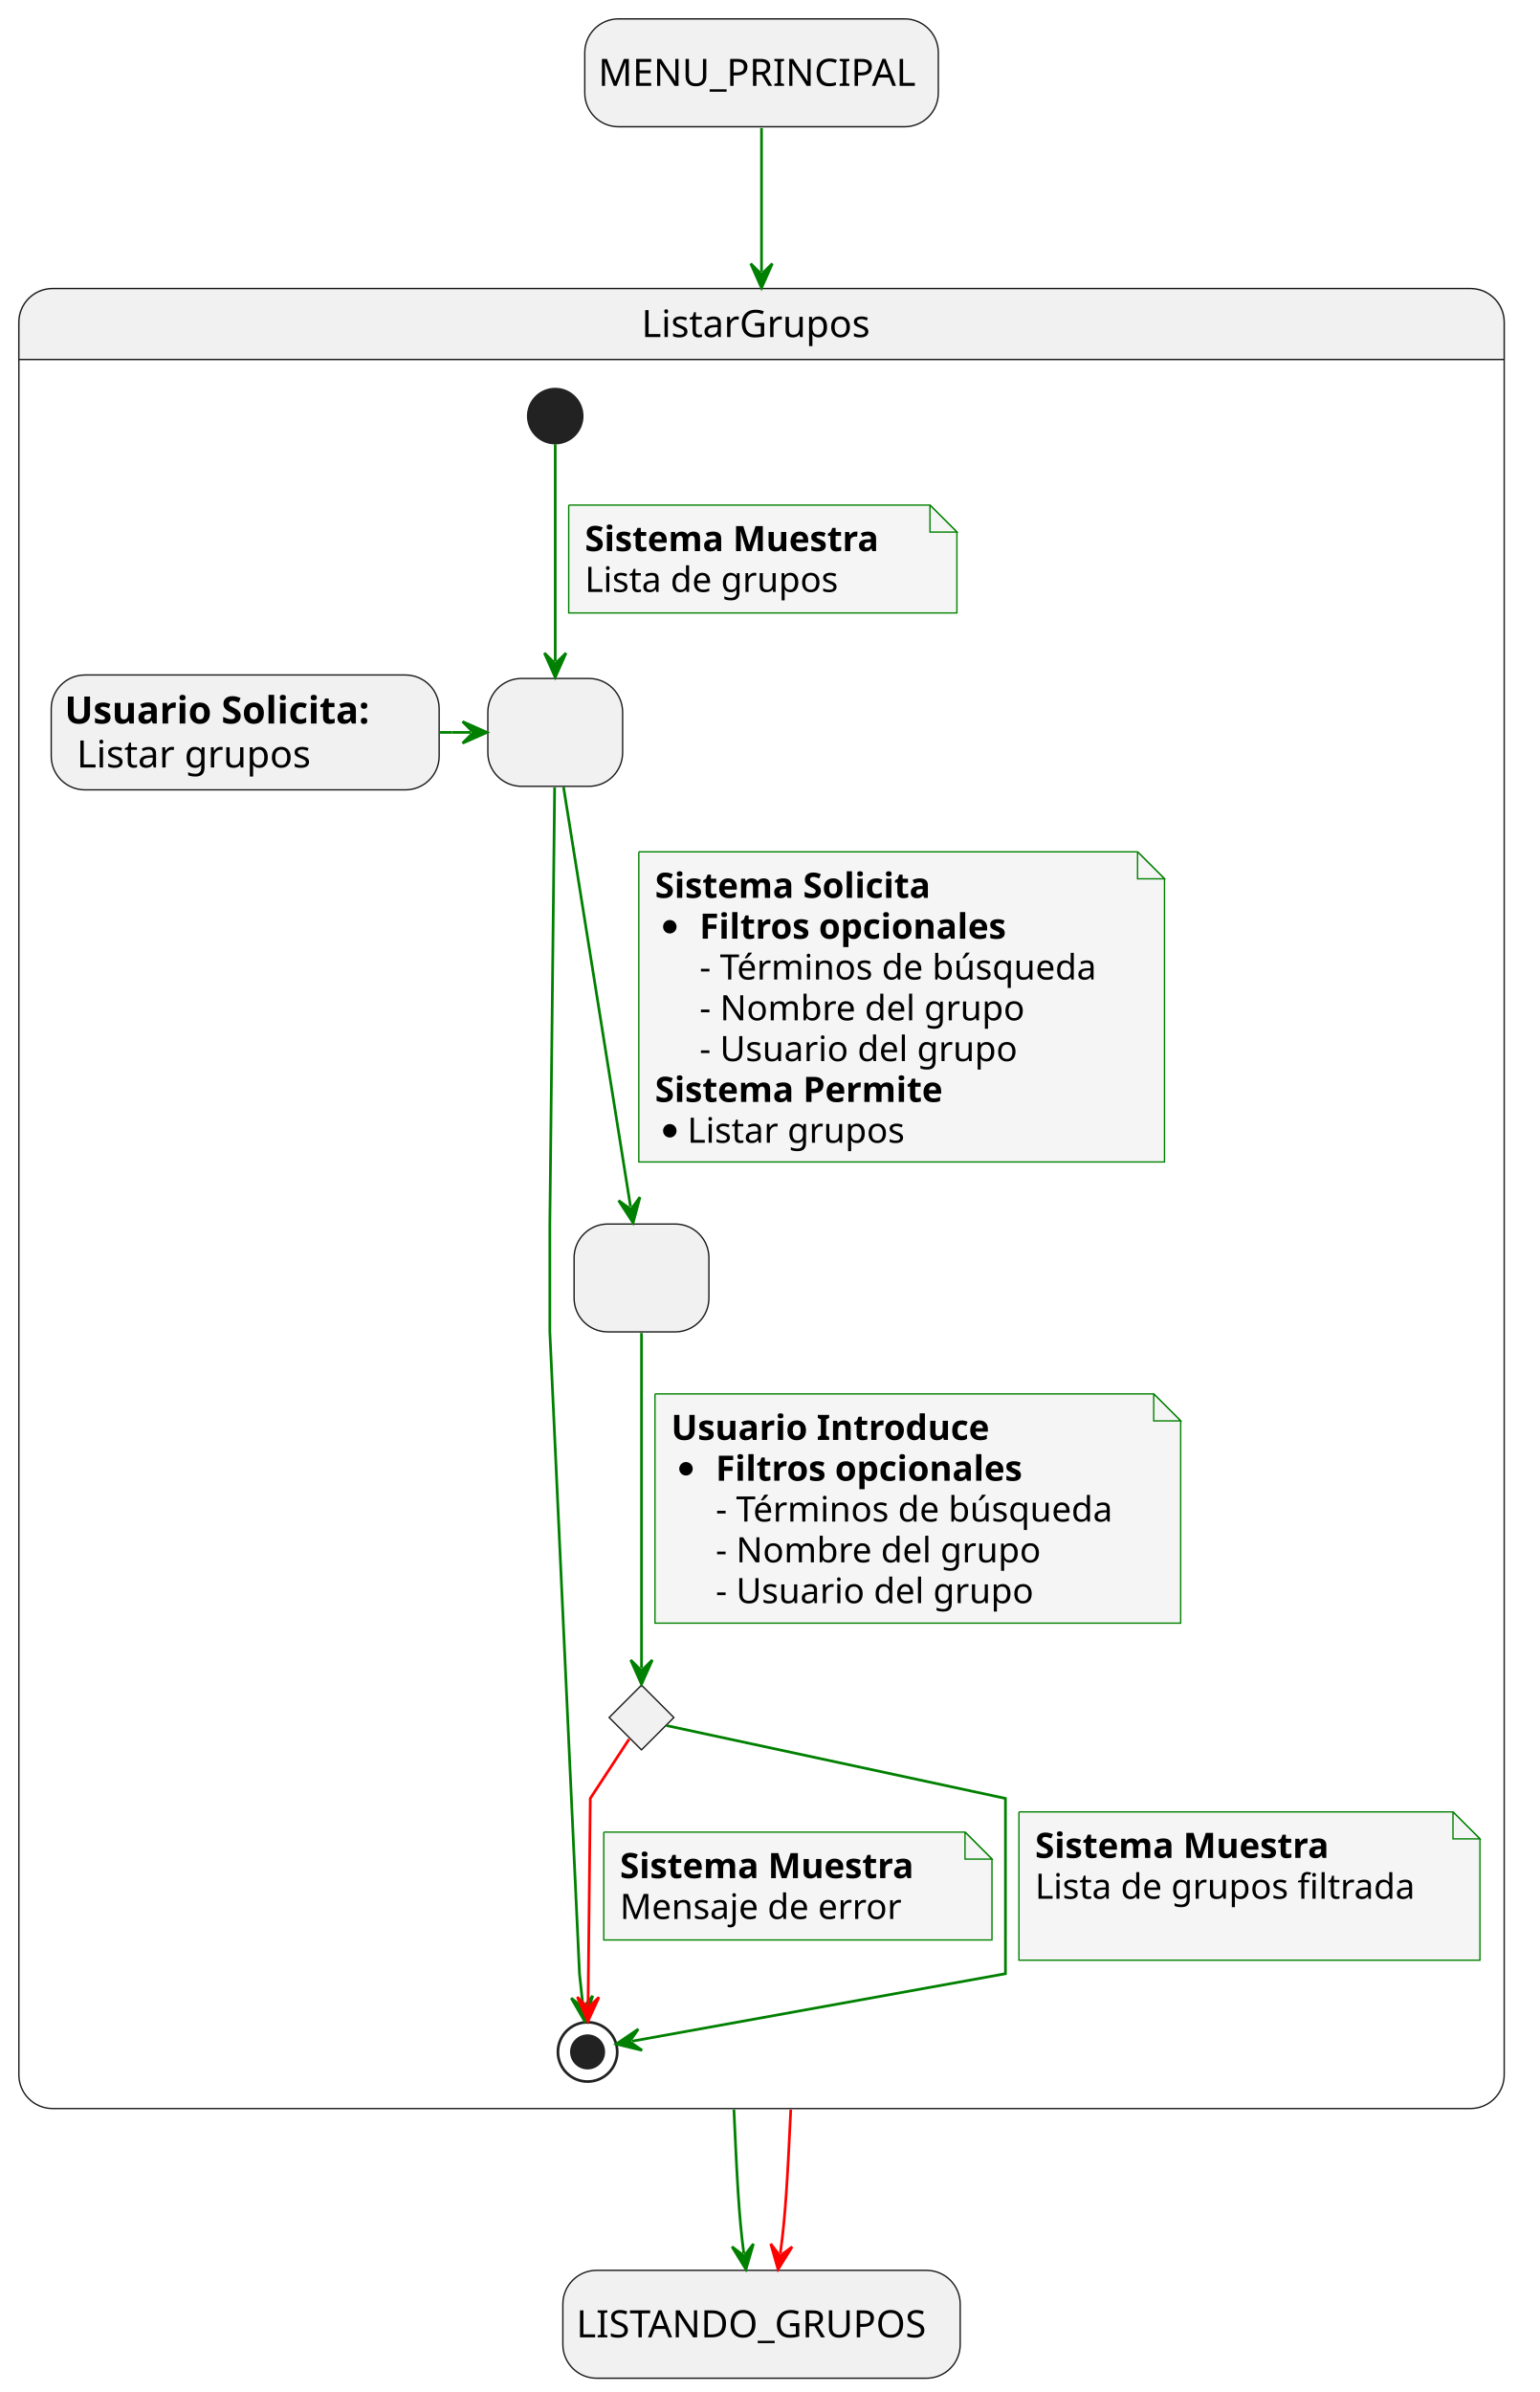
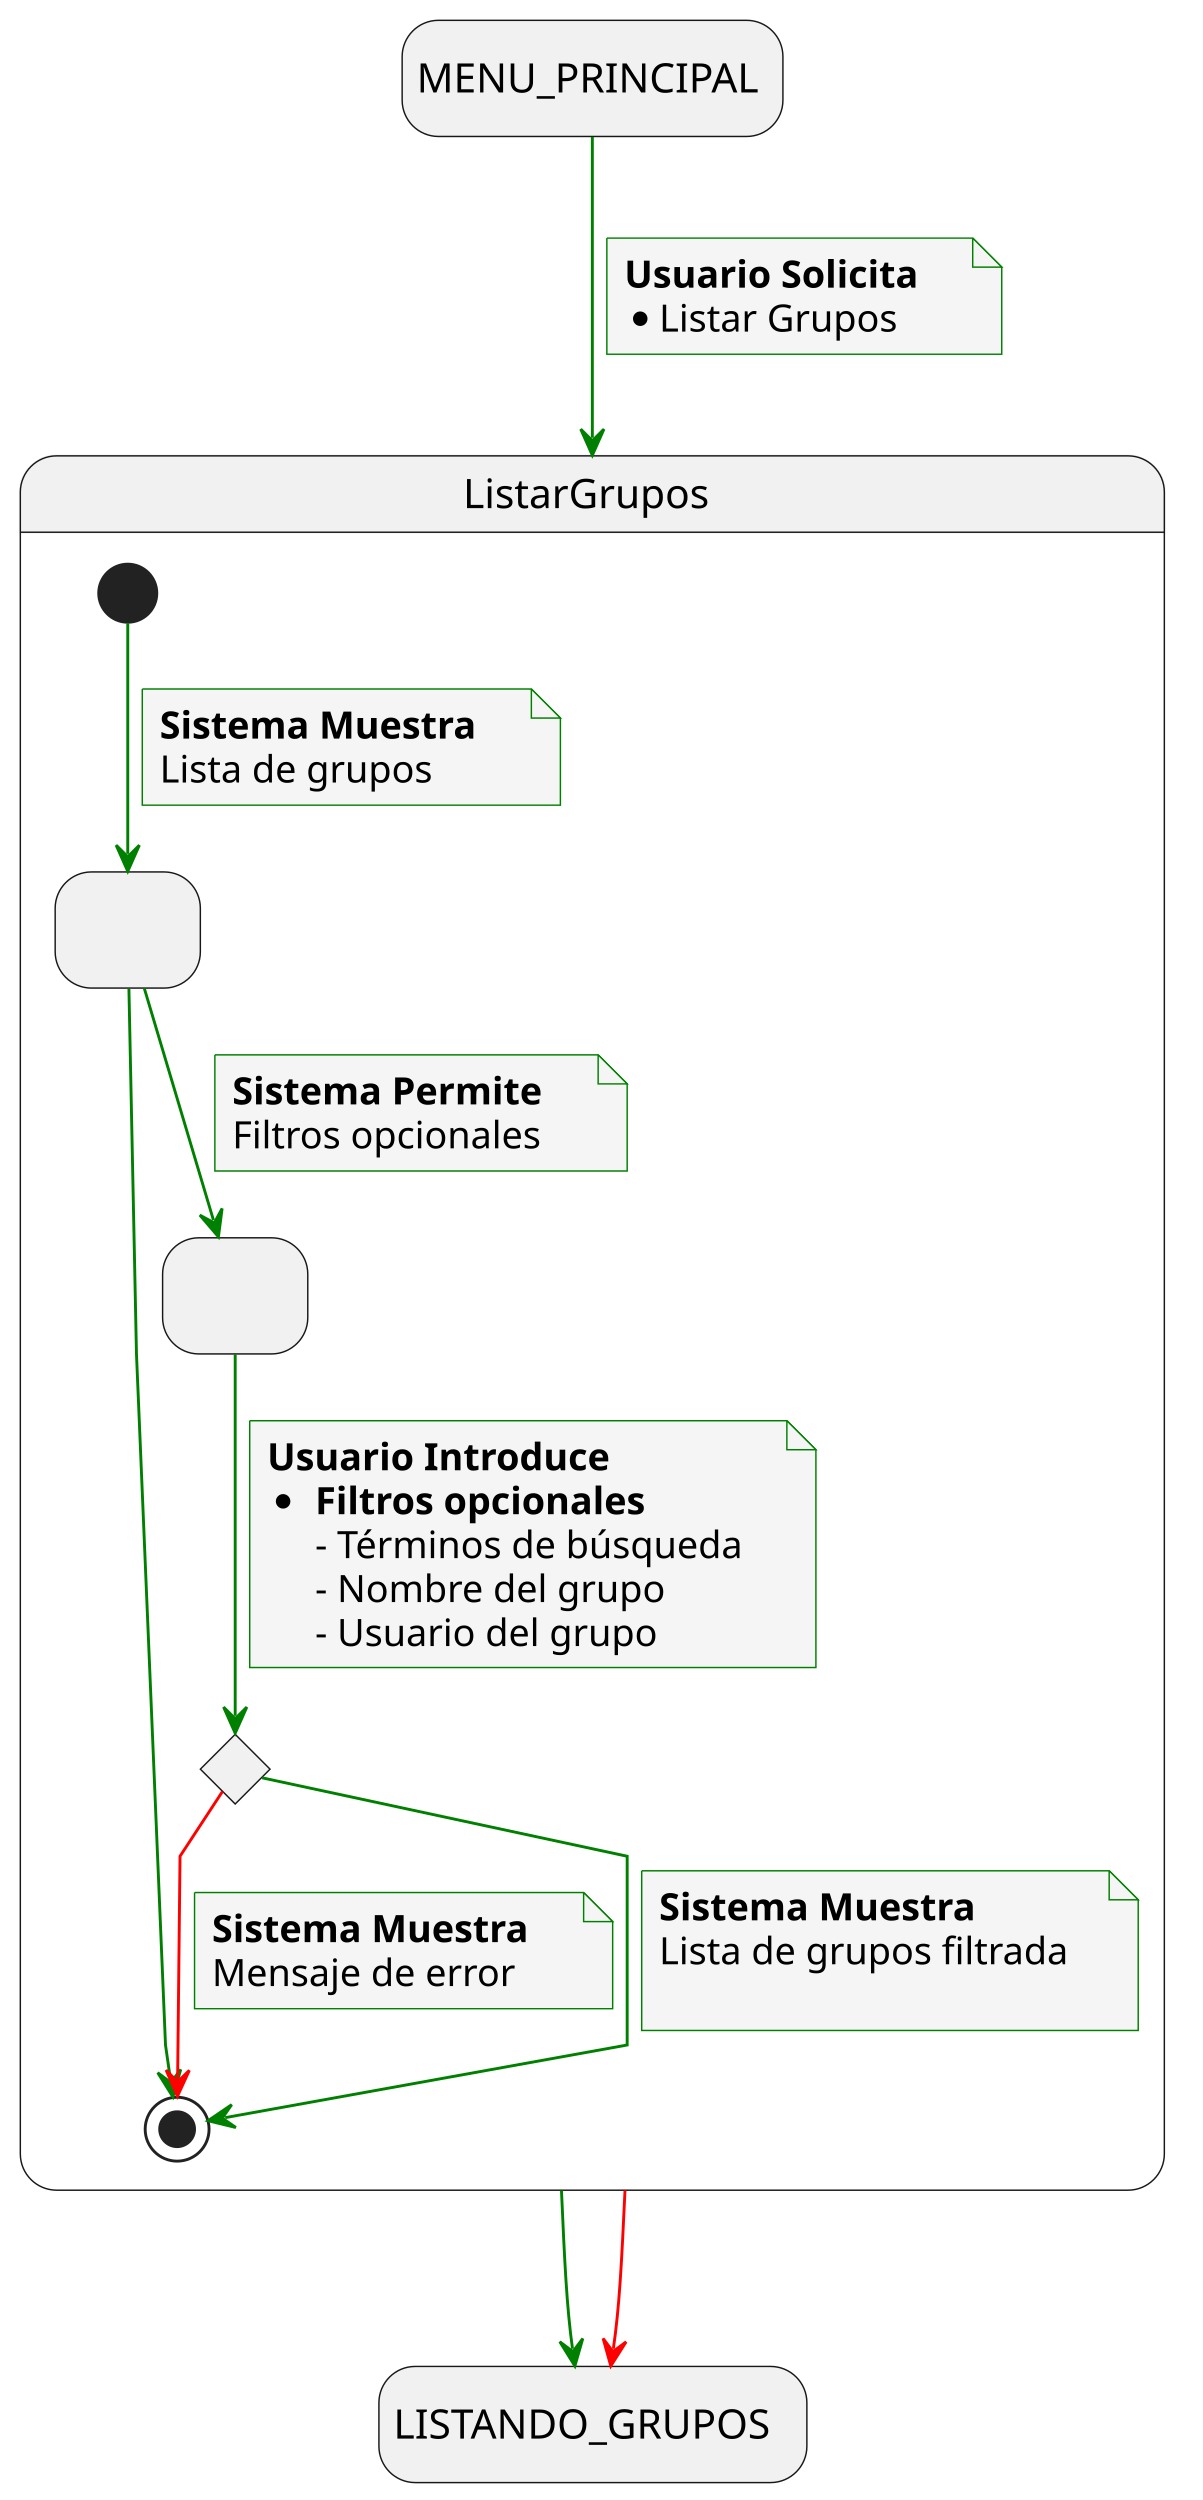
- <svg xmlns="http://www.w3.org/2000/svg" contentStyleType="text/css" data-diagram-type="STATE" height="887px" preserveAspectRatio="none" style="width:571px;height:887px;background:#FFFFFF;" version="1.1" viewBox="0 0 571 887" width="571px" zoomAndPan="magnify">
+ <svg xmlns="http://www.w3.org/2000/svg" contentStyleType="text/css" height="861px" preserveAspectRatio="none" style="width:414px;height:861px;background:#FFFFFF;" version="1.1" viewBox="0 0 414 861" width="414px" zoomAndPan="magnify">
  <defs />
  <g>
-     <rect fill="#F1F1F1" height="40" rx="12.5" ry="12.5" style="stroke:#181818;stroke-width:0.5;" width="131.14" x="216.91" y="7" />
-     <text fill="#000000" font-family="sans-serif" font-size="14" lengthAdjust="spacing" textLength="121.14" x="221.91" y="31.847">MENU_PRINCIPAL</text>
-     <rect fill="#F1F1F1" height="40" rx="12.5" ry="12.5" style="stroke:#181818;stroke-width:0.5;" width="147.389" x="208.78" y="841.89" />
-     <text fill="#000000" font-family="sans-serif" font-size="14" lengthAdjust="spacing" textLength="137.389" x="213.78" y="866.737">LISTANDO_GRUPOS</text>
-     <path d="M19.5,107 L545.45,107 A12.5,12.5 0 0 1 557.95,119.5 L557.95,133.297 L7,133.297 L7,119.5 A12.5,12.5 0 0 1 19.5,107 " fill="#F1F1F1" style="stroke:#F1F1F1;stroke-width:1;" />
-     <rect fill="none" height="674.887" rx="12.5" ry="12.5" style="stroke:#181818;stroke-width:0.5;" width="550.95" x="7" y="107" />
-     <line style="stroke:#181818;stroke-width:0.5;" x1="7" x2="557.95" y1="133.297" y2="133.297" />
-     <text fill="#000000" font-family="sans-serif" font-size="14" lengthAdjust="spacing" textLength="89.031" x="237.959" y="124.995">ListarGrupos</text>
-     <rect fill="#F1F1F1" height="40" rx="12.5" ry="12.5" style="stroke:#181818;stroke-width:0.5;" width="50" x="180.95" y="251.587" />
-     <text fill="#000000" font-family="sans-serif" font-size="14" lengthAdjust="spacing" textLength="4.45" x="203.725" y="276.434"> </text>
-     <rect fill="#F1F1F1" height="40" rx="12.5" ry="12.5" style="stroke:#181818;stroke-width:0.5;" width="50" x="212.95" y="453.887" />
-     <text fill="#000000" font-family="sans-serif" font-size="14" lengthAdjust="spacing" textLength="4.45" x="235.725" y="478.734"> </text>
+     <rect fill="#F1F1F1" height="40" rx="12.5" ry="12.5" style="stroke:#181818;stroke-width:0.5;" width="131.14" x="138.5" y="7" />
+     <text fill="#000000" font-family="sans-serif" font-size="14" lengthAdjust="spacing" textLength="121.14" x="143.5" y="31.847">MENU_PRINCIPAL</text>
+     <rect fill="#F1F1F1" height="40" rx="12.5" ry="12.5" style="stroke:#181818;stroke-width:0.5;" width="147.389" x="130.5" y="815" />
+     <text fill="#000000" font-family="sans-serif" font-size="14" lengthAdjust="spacing" textLength="137.389" x="135.5" y="839.847">LISTANDO_GRUPOS</text>
+     <path d="M19.5,157 L388.5,157 A12.5,12.5 0 0 1 401,169.5 L401,183.297 L7,183.297 L7,169.5 A12.5,12.5 0 0 1 19.5,157 " fill="#F1F1F1" style="stroke:#F1F1F1;stroke-width:1;" />
+     <rect fill="none" height="597.297" rx="12.5" ry="12.5" style="stroke:#181818;stroke-width:0.5;" width="394" x="7" y="157" />
+     <line style="stroke:#181818;stroke-width:0.5;" x1="7" x2="401" y1="183.297" y2="183.297" />
+     <text fill="#000000" font-family="sans-serif" font-size="14" lengthAdjust="spacing" textLength="89.031" x="159.484" y="174.995">ListarGrupos</text>
+     <rect fill="#F1F1F1" height="40" rx="12.5" ry="12.5" style="stroke:#181818;stroke-width:0.5;" width="50" x="19" y="300.297" />
+     <text fill="#000000" font-family="sans-serif" font-size="14" lengthAdjust="spacing" textLength="4.45" x="41.775" y="325.144"> </text>
+     <rect fill="#F1F1F1" height="40" rx="12.5" ry="12.5" style="stroke:#181818;stroke-width:0.5;" width="50" x="56" y="426.297" />
+     <text fill="#000000" font-family="sans-serif" font-size="14" lengthAdjust="spacing" textLength="4.45" x="78.775" y="451.144"> </text>
    <g id="elem_revisionFiltrosEnviados">
-       <polygon fill="#F1F1F1" points="237.95,624.887,249.95,636.887,237.95,648.887,225.95,636.887,237.95,624.887" style="stroke:#181818;stroke-width:0.5;" />
+       <polygon fill="#F1F1F1" points="81,597.297,93,609.297,81,621.297,69,609.297,81,597.297" style="stroke:#181818;stroke-width:0.5;" />
    </g>
-     <rect fill="#F1F1F1" height="42.594" rx="12.5" ry="12.5" style="stroke:#181818;stroke-width:0.5;" width="143.895" x="19" y="250.297" />
-     <text fill="#000000" font-family="sans-serif" font-size="14" font-weight="bold" lengthAdjust="spacing" textLength="129.445" x="24" y="268.292">Usuario Solicita:</text>
-     <text fill="#000000" font-family="sans-serif" font-size="14" lengthAdjust="spacing" textLength="4.45" x="153.445" y="268.292"> </text>
-     <text fill="#000000" font-family="sans-serif" font-size="14" lengthAdjust="spacing" textLength="91.519" x="28.45" y="284.589">Listar grupos</text>
-     <ellipse cx="205.95" cy="154.297" fill="#222222" rx="10" ry="10" style="stroke:#222222;stroke-width:1;" />
-     <ellipse cx="217.95" cy="760.887" fill="none" rx="11" ry="11" style="stroke:#222222;stroke-width:1;" />
-     <ellipse cx="217.95" cy="760.887" fill="#222222" rx="6" ry="6" style="stroke:#222222;stroke-width:1;" />
-     <g id="link_usuarioSolicita_solicitudFiltros">
-       <path d="M163.22,271.587 C165.91,271.587 167.61,271.587 167.61,271.587 C167.61,271.587 167.46,271.587 174.59,271.587 " fill="none" id="usuarioSolicita-to-solicitudFiltros" style="stroke:#008000;stroke-width:1;" />
-       <polygon fill="#008000" points="180.59,271.587,171.59,267.587,175.59,271.587,171.59,275.587,180.59,271.587" style="stroke:#008000;stroke-width:1;" />
-     </g>
+     <ellipse cx="44" cy="204.297" fill="#222222" rx="10" ry="10" style="stroke:#222222;stroke-width:1;" />
+     <ellipse cx="61" cy="733.297" fill="none" rx="11" ry="11" style="stroke:#222222;stroke-width:1;" />
+     <ellipse cx="61" cy="733.297" fill="#222222" rx="6" ry="6" style="stroke:#222222;stroke-width:1;" />
    <g id="link_*start*ListarGrupos_solicitudFiltros">
-       <path d="M205.95,164.727 C205.95,183.557 205.95,220.107 205.95,245.157 " fill="none" id="*start*ListarGrupos-to-solicitudFiltros" style="stroke:#008000;stroke-width:1;" />
-       <polygon fill="#008000" points="205.95,251.157,209.95,242.157,205.95,246.157,201.95,242.157,205.95,251.157" style="stroke:#008000;stroke-width:1;" />
-       <path d="M210.95,187.297 L210.95,227.297 L354.95,227.297 L354.95,197.297 L344.95,187.297 L210.95,187.297 " fill="#F5F5F5" style="stroke:#008000;stroke-width:0.5;" />
-       <path d="M344.95,187.297 L344.95,197.297 L354.95,197.297 L344.95,187.297 " fill="#F5F5F5" style="stroke:#008000;stroke-width:0.5;" />
-       <text fill="#000000" font-family="sans-serif" font-size="13" font-weight="bold" lengthAdjust="spacing" textLength="123.576" x="216.95" y="204.364">Sistema Muestra</text>
-       <text fill="#000000" font-family="sans-serif" font-size="13" lengthAdjust="spacing" textLength="100.02" x="216.95" y="219.497">Lista de grupos</text>
+       <path d="M44,214.627 C44,233.237 44,269.317 44,294.077 " fill="none" id="*start*ListarGrupos-to-solicitudFiltros" style="stroke:#008000;stroke-width:1;" />
+       <polygon fill="#008000" points="44,300.077,48,291.077,44,295.077,40,291.077,44,300.077" style="stroke:#008000;stroke-width:1;" />
+       <path d="M49,237.297 L49,277.297 L193,277.297 L193,247.297 L183,237.297 L49,237.297 " fill="#F5F5F5" style="stroke:#008000;stroke-width:0.5;" />
+       <path d="M183,237.297 L183,247.297 L193,247.297 L183,237.297 " fill="#F5F5F5" style="stroke:#008000;stroke-width:0.5;" />
+       <text fill="#000000" font-family="sans-serif" font-size="13" font-weight="bold" lengthAdjust="spacing" textLength="123.576" x="55" y="254.364">Sistema Muestra</text>
+       <text fill="#000000" font-family="sans-serif" font-size="13" lengthAdjust="spacing" textLength="100.02" x="55" y="269.497">Lista de grupos</text>
    </g>
    <g id="link_solicitudFiltros_*end*ListarGrupos">
-       <path d="M205.73,291.997 C205.22,338.757 203.95,453.887 203.95,453.887 C203.95,453.887 203.95,493.887 203.95,493.887 C203.95,493.887 214.95,731.887 214.95,731.887 C214.95,731.887 215.343,735.531 216.193,743.491 " fill="none" id="solicitudFiltros-to-*end*ListarGrupos" style="stroke:#008000;stroke-width:1;" />
-       <polygon fill="#008000" points="216.83,749.457,219.852,740.083,216.299,744.485,211.897,740.933,216.83,749.457" style="stroke:#008000;stroke-width:1;" />
+       <path d="M44.4,340.547 C45.21,379.997 47,466.297 47,466.297 C47,466.297 57,704.297 57,704.297 C57,704.297 57.558,708.228 58.708,716.248 " fill="none" id="solicitudFiltros-to-*end*ListarGrupos" style="stroke:#008000;stroke-width:1;" />
+       <polygon fill="#008000" points="59.56,722.187,62.242,712.71,58.85,717.237,54.323,713.846,59.56,722.187" style="stroke:#008000;stroke-width:1;" />
    </g>
    <g id="link_solicitudFiltros_envioFiltros">
-       <path d="M209.02,291.797 C215.12,329.987 227.764,409.142 233.894,447.522 " fill="none" id="solicitudFiltros-to-envioFiltros" style="stroke:#008000;stroke-width:1;" />
-       <polygon fill="#008000" points="234.84,453.447,237.37,443.929,234.051,448.51,229.471,445.19,234.84,453.447" style="stroke:#008000;stroke-width:1;" />
-       <path d="M236.95,315.887 L236.95,430.887 L431.95,430.887 L431.95,325.887 L421.95,315.887 L236.95,315.887 " fill="#F5F5F5" style="stroke:#008000;stroke-width:0.5;" />
-       <path d="M421.95,315.887 L421.95,325.887 L431.95,325.887 L421.95,315.887 " fill="#F5F5F5" style="stroke:#008000;stroke-width:0.5;" />
-       <text fill="#000000" font-family="sans-serif" font-size="13" font-weight="bold" lengthAdjust="spacing" textLength="117.787" x="242.95" y="332.954">Sistema Solicita</text>
-       <ellipse cx="248.45" cy="343.652" fill="#000000" rx="2.5" ry="2.5" style="stroke:#000000;stroke-width:0;" />
-       <text fill="#000000" font-family="sans-serif" font-size="13" font-weight="bold" lengthAdjust="spacing" textLength="129.981" x="259.476" y="348.087">Filtros opcionales</text>
-       <text fill="#000000" font-family="sans-serif" font-size="13" lengthAdjust="spacing" textLength="157.834" x="259.479" y="363.219">- Términos de búsqueda</text>
-       <text fill="#000000" font-family="sans-serif" font-size="13" lengthAdjust="spacing" textLength="126.928" x="259.479" y="378.352">- Nombre del grupo</text>
-       <text fill="#000000" font-family="sans-serif" font-size="13" lengthAdjust="spacing" textLength="124.395" x="259.479" y="393.485">- Usuario del grupo</text>
-       <text fill="#000000" font-family="sans-serif" font-size="13" font-weight="bold" lengthAdjust="spacing" textLength="121.221" x="242.95" y="408.618">Sistema Permite</text>
-       <ellipse cx="248.45" cy="419.317" fill="#000000" rx="2.5" ry="2.5" style="stroke:#000000;stroke-width:0;" />
-       <text fill="#000000" font-family="sans-serif" font-size="13" lengthAdjust="spacing" textLength="84.982" x="254.95" y="423.751">Listar grupos</text>
+       <path d="M49.7,340.397 C56.63,363.637 66.555,396.887 73.515,420.217 " fill="none" id="solicitudFiltros-to-envioFiltros" style="stroke:#008000;stroke-width:1;" />
+       <polygon fill="#008000" points="75.23,425.967,76.49,416.199,73.801,421.175,68.824,418.486,75.23,425.967" style="stroke:#008000;stroke-width:1;" />
+       <path d="M74,363.297 L74,403.297 L216,403.297 L216,373.297 L206,363.297 L74,363.297 " fill="#F5F5F5" style="stroke:#008000;stroke-width:0.5;" />
+       <path d="M206,363.297 L206,373.297 L216,373.297 L206,363.297 " fill="#F5F5F5" style="stroke:#008000;stroke-width:0.5;" />
+       <text fill="#000000" font-family="sans-serif" font-size="13" font-weight="bold" lengthAdjust="spacing" textLength="121.221" x="80" y="380.364">Sistema Permite</text>
+       <text fill="#000000" font-family="sans-serif" font-size="13" lengthAdjust="spacing" textLength="113.509" x="80" y="395.497">Filtros opcionales</text>
    </g>
    <g id="link_envioFiltros_revisionFiltrosEnviados">
-       <path d="M237.95,494.307 C237.95,528.267 237.95,591.397 237.95,618.557 " fill="none" id="envioFiltros-to-revisionFiltrosEnviados" style="stroke:#008000;stroke-width:1;" />
-       <polygon fill="#008000" points="237.95,624.557,241.95,615.557,237.95,619.557,233.95,615.557,237.95,624.557" style="stroke:#008000;stroke-width:1;" />
-       <path d="M242.95,516.887 L242.95,601.887 L437.95,601.887 L437.95,526.887 L427.95,516.887 L242.95,516.887 " fill="#F5F5F5" style="stroke:#008000;stroke-width:0.5;" />
-       <path d="M427.95,516.887 L427.95,526.887 L437.95,526.887 L427.95,516.887 " fill="#F5F5F5" style="stroke:#008000;stroke-width:0.5;" />
-       <text fill="#000000" font-family="sans-serif" font-size="13" font-weight="bold" lengthAdjust="spacing" textLength="131.377" x="248.95" y="533.954">Usuario Introduce</text>
-       <ellipse cx="254.45" cy="544.653" fill="#000000" rx="2.5" ry="2.5" style="stroke:#000000;stroke-width:0;" />
-       <text fill="#000000" font-family="sans-serif" font-size="13" font-weight="bold" lengthAdjust="spacing" textLength="129.981" x="265.476" y="549.087">Filtros opcionales</text>
-       <text fill="#000000" font-family="sans-serif" font-size="13" lengthAdjust="spacing" textLength="157.834" x="265.479" y="564.219">- Términos de búsqueda</text>
-       <text fill="#000000" font-family="sans-serif" font-size="13" lengthAdjust="spacing" textLength="126.928" x="265.479" y="579.352">- Nombre del grupo</text>
-       <text fill="#000000" font-family="sans-serif" font-size="13" lengthAdjust="spacing" textLength="124.395" x="265.479" y="594.485">- Usuario del grupo</text>
+       <path d="M81,466.397 C81,500.217 81,563.627 81,590.917 " fill="none" id="envioFiltros-to-revisionFiltrosEnviados" style="stroke:#008000;stroke-width:1;" />
+       <polygon fill="#008000" points="81,596.917,85,587.917,81,591.917,77,587.917,81,596.917" style="stroke:#008000;stroke-width:1;" />
+       <path d="M86,489.297 L86,574.297 L281,574.297 L281,499.297 L271,489.297 L86,489.297 " fill="#F5F5F5" style="stroke:#008000;stroke-width:0.5;" />
+       <path d="M271,489.297 L271,499.297 L281,499.297 L271,489.297 " fill="#F5F5F5" style="stroke:#008000;stroke-width:0.5;" />
+       <text fill="#000000" font-family="sans-serif" font-size="13" font-weight="bold" lengthAdjust="spacing" textLength="131.377" x="92" y="506.364">Usuario Introduce</text>
+       <ellipse cx="97.5" cy="517.062" fill="#000000" rx="2.5" ry="2.5" style="stroke:#000000;stroke-width:0;" />
+       <text fill="#000000" font-family="sans-serif" font-size="13" font-weight="bold" lengthAdjust="spacing" textLength="129.981" x="108.526" y="521.497">Filtros opcionales</text>
+       <text fill="#000000" font-family="sans-serif" font-size="13" lengthAdjust="spacing" textLength="157.834" x="108.529" y="536.629">- Términos de búsqueda</text>
+       <text fill="#000000" font-family="sans-serif" font-size="13" lengthAdjust="spacing" textLength="126.928" x="108.529" y="551.762">- Nombre del grupo</text>
+       <text fill="#000000" font-family="sans-serif" font-size="13" lengthAdjust="spacing" textLength="124.395" x="108.529" y="566.895">- Usuario del grupo</text>
    </g>
    <g id="link_revisionFiltrosEnviados_*end*ListarGrupos">
-       <path d="M233.35,644.907 C227.73,653.487 218.95,666.887 218.95,666.887 C218.95,666.887 218.384,719.367 218.124,743.577 " fill="none" id="revisionFiltrosEnviados-to-*end*ListarGrupos" style="stroke:#FF0000;stroke-width:1;" />
-       <polygon fill="#FF0000" points="218.06,749.577,222.156,740.62,218.114,744.577,214.157,740.534,218.06,749.577" style="stroke:#FF0000;stroke-width:1;" />
-       <path d="M223.95,679.387 L223.95,719.387 L367.95,719.387 L367.95,689.387 L357.95,679.387 L223.95,679.387 " fill="#F5F5F5" style="stroke:#008000;stroke-width:0.5;" />
-       <path d="M357.95,679.387 L357.95,689.387 L367.95,689.387 L357.95,679.387 " fill="#F5F5F5" style="stroke:#008000;stroke-width:0.5;" />
-       <text fill="#000000" font-family="sans-serif" font-size="13" font-weight="bold" lengthAdjust="spacing" textLength="123.576" x="229.95" y="696.454">Sistema Muestra</text>
-       <text fill="#000000" font-family="sans-serif" font-size="13" lengthAdjust="spacing" textLength="110.303" x="229.95" y="711.587">Mensaje de error</text>
+       <path d="M76.59,617.027 C70.98,625.587 62,639.297 62,639.297 C62,639.297 61.434,691.777 61.174,715.987 " fill="none" id="revisionFiltrosEnviados-to-*end*ListarGrupos" style="stroke:#FF0000;stroke-width:1;" />
+       <polygon fill="#FF0000" points="61.11,721.987,65.206,713.03,61.164,716.987,57.207,712.944,61.11,721.987" style="stroke:#FF0000;stroke-width:1;" />
+       <path d="M67,651.797 L67,691.797 L211,691.797 L211,661.797 L201,651.797 L67,651.797 " fill="#F5F5F5" style="stroke:#008000;stroke-width:0.5;" />
+       <path d="M201,651.797 L201,661.797 L211,661.797 L201,651.797 " fill="#F5F5F5" style="stroke:#008000;stroke-width:0.5;" />
+       <text fill="#000000" font-family="sans-serif" font-size="13" font-weight="bold" lengthAdjust="spacing" textLength="123.576" x="73" y="668.864">Sistema Muestra</text>
+       <text fill="#000000" font-family="sans-serif" font-size="13" lengthAdjust="spacing" textLength="110.303" x="73" y="683.997">Mensaje de error</text>
    </g>
    <g id="link_revisionFiltrosEnviados_*end*ListarGrupos">
-       <path d="M247.23,639.877 C277.73,646.437 372.95,666.887 372.95,666.887 C372.95,666.887 372.95,731.887 372.95,731.887 C372.95,731.887 269.524,750.57 234.504,756.9 " fill="none" id="revisionFiltrosEnviados-to-*end*ListarGrupos-1" style="stroke:#008000;stroke-width:1;" />
-       <polygon fill="#008000" points="228.6,757.967,238.168,760.302,233.52,757.077,236.745,752.43,228.6,757.967" style="stroke:#008000;stroke-width:1;" />
-       <path d="M377.95,671.887 L377.95,726.887 L548.95,726.887 L548.95,681.887 L538.95,671.887 L377.95,671.887 " fill="#F5F5F5" style="stroke:#008000;stroke-width:0.5;" />
-       <path d="M538.95,671.887 L538.95,681.887 L548.95,681.887 L538.95,671.887 " fill="#F5F5F5" style="stroke:#008000;stroke-width:0.5;" />
-       <text fill="#000000" font-family="sans-serif" font-size="13" font-weight="bold" lengthAdjust="spacing" textLength="123.576" x="383.95" y="688.954">Sistema Muestra</text>
-       <text fill="#000000" font-family="sans-serif" font-size="13" lengthAdjust="spacing" textLength="150.579" x="383.95" y="704.087">Lista de grupos filtrada</text>
-       <text fill="#000000" font-family="sans-serif" font-size="13" lengthAdjust="spacing" textLength="4.132" x="383.95" y="719.219"> </text>
+       <path d="M90.28,612.287 C120.78,618.847 216,639.297 216,639.297 C216,639.297 216,704.297 216,704.297 C216,704.297 112.574,722.98 77.554,729.31 " fill="none" id="revisionFiltrosEnviados-to-*end*ListarGrupos-1" style="stroke:#008000;stroke-width:1;" />
+       <polygon fill="#008000" points="71.65,730.377,81.218,732.712,76.57,729.487,79.795,724.84,71.65,730.377" style="stroke:#008000;stroke-width:1;" />
+       <path d="M221,644.297 L221,699.297 L392,699.297 L392,654.297 L382,644.297 L221,644.297 " fill="#F5F5F5" style="stroke:#008000;stroke-width:0.5;" />
+       <path d="M382,644.297 L382,654.297 L392,654.297 L382,644.297 " fill="#F5F5F5" style="stroke:#008000;stroke-width:0.5;" />
+       <text fill="#000000" font-family="sans-serif" font-size="13" font-weight="bold" lengthAdjust="spacing" textLength="123.576" x="227" y="661.364">Sistema Muestra</text>
+       <text fill="#000000" font-family="sans-serif" font-size="13" lengthAdjust="spacing" textLength="150.579" x="227" y="676.497">Lista de grupos filtrada</text>
+       <text fill="#000000" font-family="sans-serif" font-size="13" lengthAdjust="spacing" textLength="4.132" x="227" y="691.629"> </text>
    </g>
    <g id="link_startState_ListarGrupos">
-       <path d="M282.47,47.48 C282.47,61.44 282.47,76.09 282.47,100.75 " fill="none" id="startState-to-ListarGrupos" style="stroke:#008000;stroke-width:1;" />
-       <polygon fill="#008000" points="282.47,106.75,286.47,97.75,282.47,101.75,278.47,97.75,282.47,106.75" style="stroke:#008000;stroke-width:1;" />
+       <path d="M204,47.15 C204,69.68 204,104 204,150.79 " fill="none" id="startState-to-ListarGrupos" style="stroke:#008000;stroke-width:1;" />
+       <polygon fill="#008000" points="204,156.79,208,147.79,204,151.79,200,147.79,204,156.79" style="stroke:#008000;stroke-width:1;" />
+       <path d="M209,82 L209,122 L345,122 L345,92 L335,82 L209,82 " fill="#F5F5F5" style="stroke:#008000;stroke-width:0.5;" />
+       <path d="M335,82 L335,92 L345,92 L335,82 " fill="#F5F5F5" style="stroke:#008000;stroke-width:0.5;" />
+       <text fill="#000000" font-family="sans-serif" font-size="13" font-weight="bold" lengthAdjust="spacing" textLength="115.001" x="215" y="99.067">Usuario Solicita</text>
+       <ellipse cx="220.5" cy="109.766" fill="#000000" rx="2.5" ry="2.5" style="stroke:#000000;stroke-width:0;" />
+       <text fill="#000000" font-family="sans-serif" font-size="13" lengthAdjust="spacing" textLength="86.804" x="227" y="114.2">Listar Grupos</text>
    </g>
    <g id="link_ListarGrupos_endState">
-       <path d="M272.23,782.26 C273.35,806.94 274.036,821.643 275.896,835.573 " fill="none" id="ListarGrupos-to-endState" style="stroke:#008000;stroke-width:1;" />
-       <polygon fill="#008000" points="276.69,841.52,279.464,832.07,276.028,836.564,271.534,833.129,276.69,841.52" style="stroke:#008000;stroke-width:1;" />
+       <path d="M193.37,754.4 C194.48,779.49 195.195,794.717 197.165,808.907 " fill="none" id="ListarGrupos-to-endState" style="stroke:#008000;stroke-width:1;" />
+       <polygon fill="#008000" points="197.99,814.85,200.714,805.385,197.302,809.898,192.79,806.486,197.99,814.85" style="stroke:#008000;stroke-width:1;" />
    </g>
    <g id="link_ListarGrupos_endState">
-       <path d="M293.32,782.26 C292.14,806.94 291.41,821.649 289.44,835.579 " fill="none" id="ListarGrupos-to-endState-1" style="stroke:#FF0000;stroke-width:1;" />
-       <polygon fill="#FF0000" points="288.6,841.52,293.821,833.169,289.3,836.569,285.9,832.049,288.6,841.52" style="stroke:#FF0000;stroke-width:1;" />
+       <path d="M215.25,754.4 C214.08,779.49 213.324,794.724 211.234,808.914 " fill="none" id="ListarGrupos-to-endState-1" style="stroke:#FF0000;stroke-width:1;" />
+       <polygon fill="#FF0000" points="210.36,814.85,215.629,806.529,211.089,809.903,207.714,805.363,210.36,814.85" style="stroke:#FF0000;stroke-width:1;" />
    </g>
  </g>
</svg>
